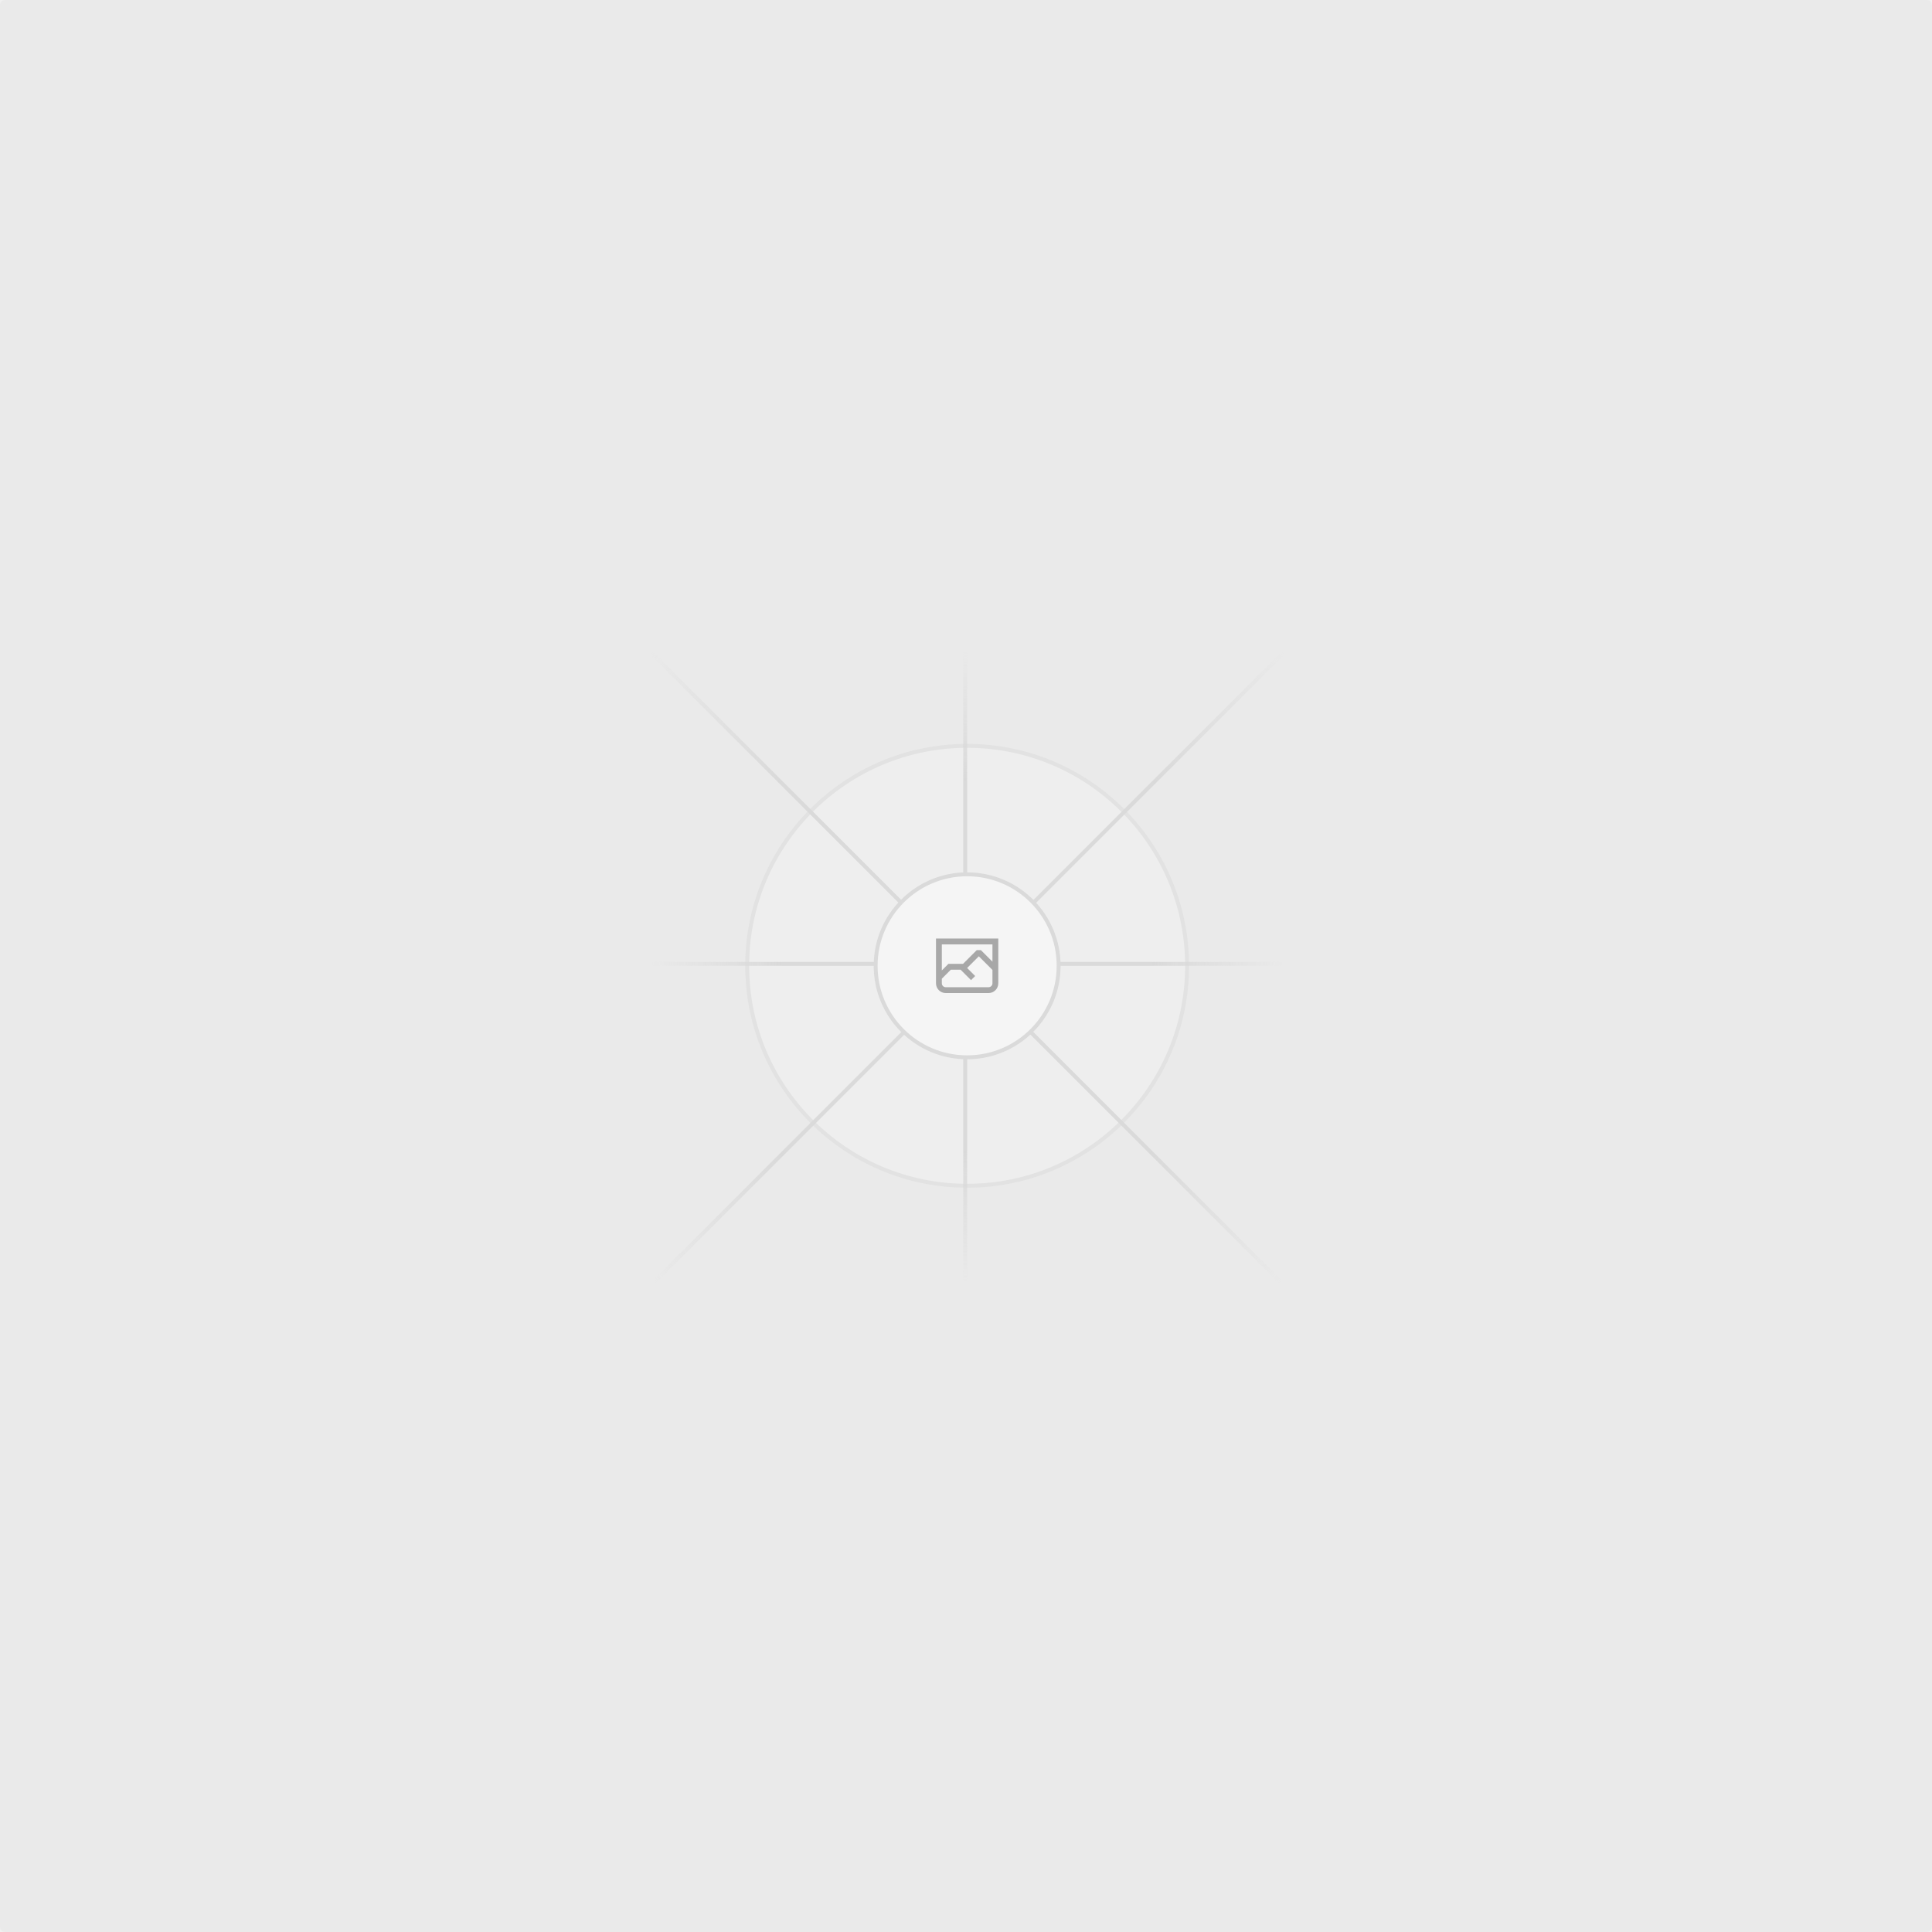
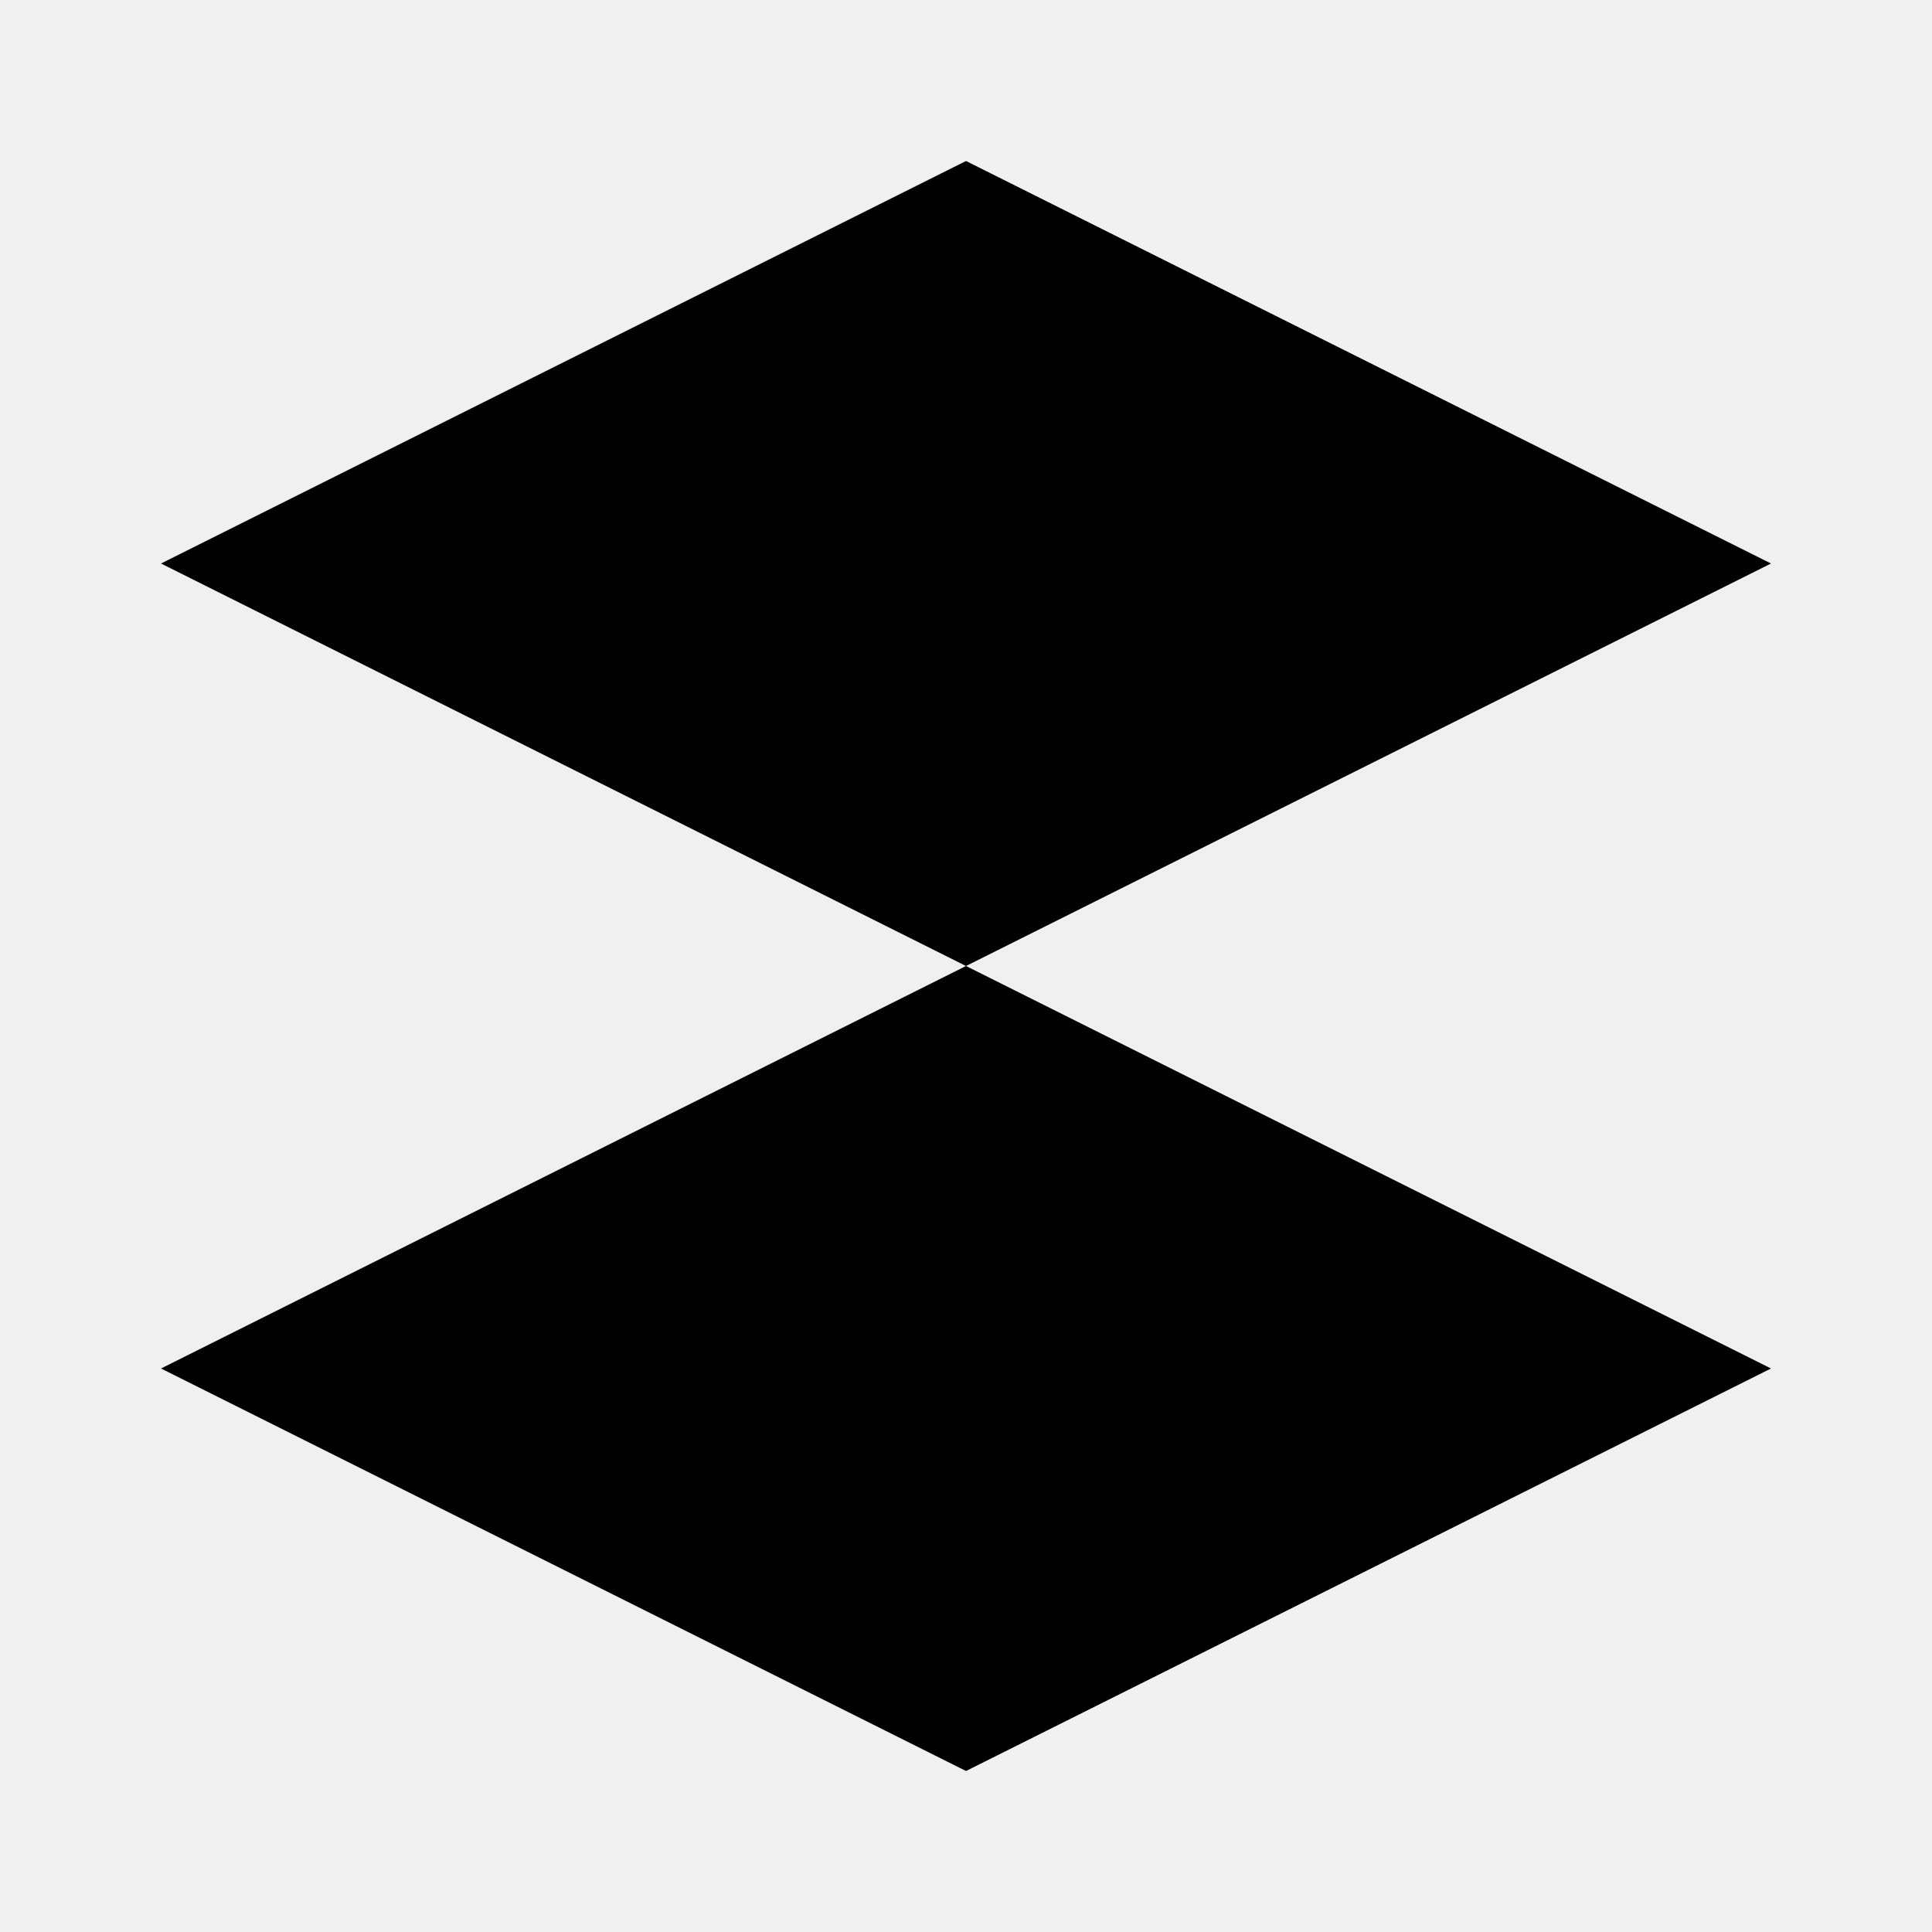
- <svg xmlns="http://www.w3.org/2000/svg" width="1200" height="1200" fill="none">
-   <rect width="1200" height="1200" fill="#EAEAEA" rx="3" />
-   <g opacity=".5">
-     <g opacity=".5">
-       <path fill="#FAFAFA" d="M600.709 736.5c-75.454 0-136.621-61.167-136.621-136.62 0-75.454 61.167-136.621 136.621-136.621 75.453 0 136.62 61.167 136.62 136.621 0 75.453-61.167 136.62-136.62 136.62Z" />
-       <path stroke="#C9C9C9" stroke-width="2.418" d="M600.709 736.5c-75.454 0-136.621-61.167-136.621-136.62 0-75.454 61.167-136.621 136.621-136.621 75.453 0 136.62 61.167 136.62 136.621 0 75.453-61.167 136.62-136.62 136.62Z" />
-     </g>
-     <path stroke="url(#a)" stroke-width="2.418" d="M0-1.209h553.581" transform="scale(1 -1) rotate(45 1163.11 91.165)" />
-     <path stroke="url(#b)" stroke-width="2.418" d="M404.846 598.671h391.726" />
-     <path stroke="url(#c)" stroke-width="2.418" d="M599.5 795.742V404.017" />
-     <path stroke="url(#d)" stroke-width="2.418" d="m795.717 796.597-391.441-391.44" />
-     <path fill="#fff" d="M600.709 656.704c-31.384 0-56.825-25.441-56.825-56.824 0-31.384 25.441-56.825 56.825-56.825 31.383 0 56.824 25.441 56.824 56.825 0 31.383-25.441 56.824-56.824 56.824Z" />
-     <g clip-path="url(#e)">
-       <path fill="#666" fill-rule="evenodd" d="M616.426 586.58h-31.434v16.176l3.553-3.554.531-.531h9.068l.074-.074 8.463-8.463h2.565l7.18 7.181V586.58Zm-15.715 14.654 3.698 3.699 1.283 1.282-2.565 2.565-1.282-1.283-5.2-5.199h-6.066l-5.514 5.514-.073.073v2.876a2.418 2.418 0 0 0 2.418 2.418h26.598a2.418 2.418 0 0 0 2.418-2.418v-8.317l-8.463-8.463-7.181 7.181-.071.072Zm-19.347 5.442v4.085a6.045 6.045 0 0 0 6.046 6.045h26.598a6.044 6.044 0 0 0 6.045-6.045v-7.108l1.356-1.355-1.282-1.283-.074-.073v-17.989h-38.689v23.43l-.146.146.146.147Z" clip-rule="evenodd" />
-     </g>
-     <path stroke="#C9C9C9" stroke-width="2.418" d="M600.709 656.704c-31.384 0-56.825-25.441-56.825-56.824 0-31.384 25.441-56.825 56.825-56.825 31.383 0 56.824 25.441 56.824 56.825 0 31.383-25.441 56.824-56.824 56.824Z" />
-   </g>
-   <defs>
-     <linearGradient id="a" x1="554.061" x2="-.48" y1=".083" y2=".087" gradientUnits="userSpaceOnUse">
-       <stop stop-color="#C9C9C9" stop-opacity="0" />
-       <stop offset=".208" stop-color="#C9C9C9" />
-       <stop offset=".792" stop-color="#C9C9C9" />
-       <stop offset="1" stop-color="#C9C9C9" stop-opacity="0" />
-     </linearGradient>
-     <linearGradient id="b" x1="796.912" x2="404.507" y1="599.963" y2="599.965" gradientUnits="userSpaceOnUse">
-       <stop stop-color="#C9C9C9" stop-opacity="0" />
-       <stop offset=".208" stop-color="#C9C9C9" />
-       <stop offset=".792" stop-color="#C9C9C9" />
-       <stop offset="1" stop-color="#C9C9C9" stop-opacity="0" />
-     </linearGradient>
-     <linearGradient id="c" x1="600.792" x2="600.794" y1="403.677" y2="796.082" gradientUnits="userSpaceOnUse">
-       <stop stop-color="#C9C9C9" stop-opacity="0" />
-       <stop offset=".208" stop-color="#C9C9C9" />
-       <stop offset=".792" stop-color="#C9C9C9" />
-       <stop offset="1" stop-color="#C9C9C9" stop-opacity="0" />
-     </linearGradient>
-     <linearGradient id="d" x1="404.85" x2="796.972" y1="403.903" y2="796.02" gradientUnits="userSpaceOnUse">
-       <stop stop-color="#C9C9C9" stop-opacity="0" />
-       <stop offset=".208" stop-color="#C9C9C9" />
-       <stop offset=".792" stop-color="#C9C9C9" />
-       <stop offset="1" stop-color="#C9C9C9" stop-opacity="0" />
-     </linearGradient>
-     <clipPath id="e">
-       <path fill="#fff" d="M581.364 580.535h38.689v38.689h-38.689z" />
-     </clipPath>
-   </defs>
+ <svg xmlns="http://www.w3.org/2000/svg" width="24" height="24" viewBox="0 0 24 24" fill="none">
+   <path d="M12 2L2 7L12 12L22 7L12 2Z" fill="currentColor" />
+   <path d="M2 17L12 22L22 17L12 12L2 17Z" fill="currentColor" />
</svg>
